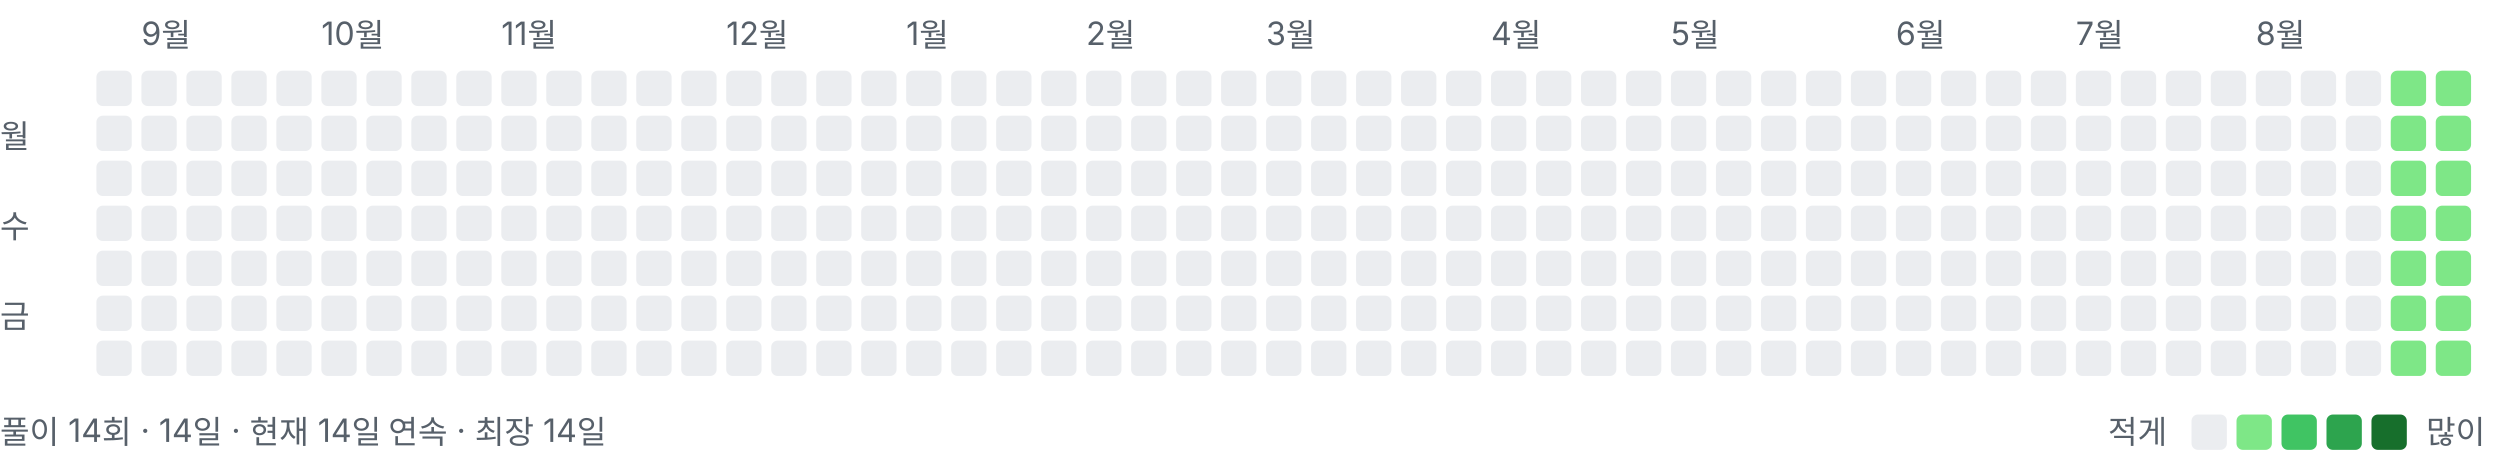
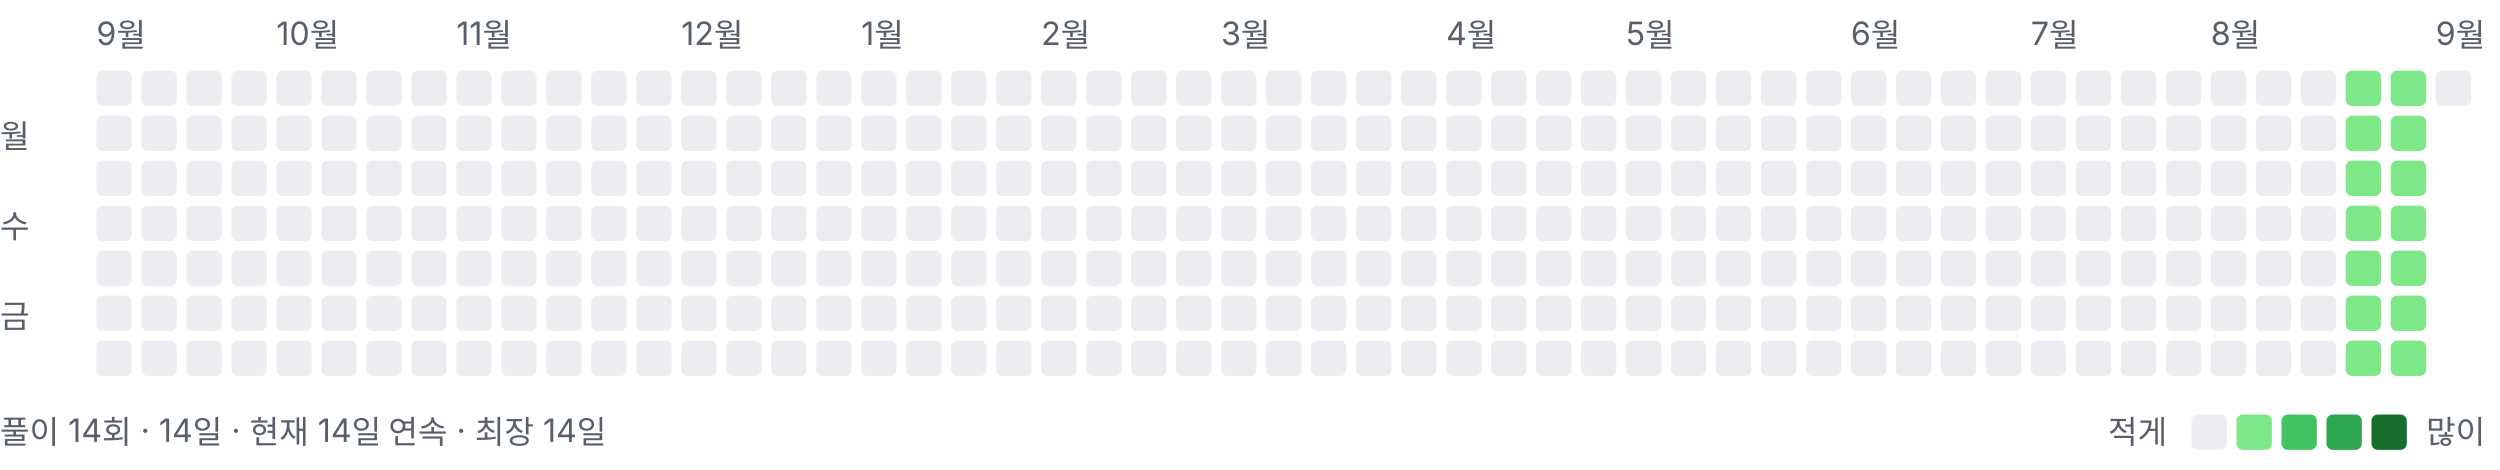
<svg xmlns="http://www.w3.org/2000/svg" width="778" height="146" viewBox="0 0 778 146" role="img" aria-label="풀이 잔디">
  <style>text{font:10px -apple-system,BlinkMacSystemFont,"Segoe UI","Malgun Gothic",sans-serif;fill:#57606a}</style>
-   <text x="44" y="14">9월</text>
-   <text x="100" y="14">10월</text>
-   <text x="156" y="14">11월</text>
-   <text x="226" y="14">12월</text>
-   <text x="282" y="14">1월</text>
-   <text x="338" y="14">2월</text>
-   <text x="394" y="14">3월</text>
-   <text x="464" y="14">4월</text>
-   <text x="520" y="14">5월</text>
-   <text x="590" y="14">6월</text>
-   <text x="646" y="14">7월</text>
-   <text x="702" y="14">8월</text>
+   <text x="30" y="14">9월</text>
+   <text x="86" y="14">10월</text>
+   <text x="142" y="14">11월</text>
+   <text x="212" y="14">12월</text>
+   <text x="268" y="14">1월</text>
+   <text x="324" y="14">2월</text>
+   <text x="380" y="14">3월</text>
+   <text x="450" y="14">4월</text>
+   <text x="506" y="14">5월</text>
+   <text x="576" y="14">6월</text>
+   <text x="632" y="14">7월</text>
+   <text x="688" y="14">8월</text>
+   <text x="758" y="14">9월</text>
  <text x="0" y="46">월</text>
  <text x="0" y="74">수</text>
  <text x="0" y="102">금</text>
  <rect x="30" y="22" width="11" height="11" rx="2" ry="2" fill="#ebedf0" />
  <rect x="30" y="36" width="11" height="11" rx="2" ry="2" fill="#ebedf0" />
  <rect x="30" y="50" width="11" height="11" rx="2" ry="2" fill="#ebedf0" />
  <rect x="30" y="64" width="11" height="11" rx="2" ry="2" fill="#ebedf0" />
  <rect x="30" y="78" width="11" height="11" rx="2" ry="2" fill="#ebedf0" />
  <rect x="30" y="92" width="11" height="11" rx="2" ry="2" fill="#ebedf0" />
  <rect x="30" y="106" width="11" height="11" rx="2" ry="2" fill="#ebedf0" />
  <rect x="44" y="22" width="11" height="11" rx="2" ry="2" fill="#ebedf0" />
  <rect x="44" y="36" width="11" height="11" rx="2" ry="2" fill="#ebedf0" />
  <rect x="44" y="50" width="11" height="11" rx="2" ry="2" fill="#ebedf0" />
  <rect x="44" y="64" width="11" height="11" rx="2" ry="2" fill="#ebedf0" />
  <rect x="44" y="78" width="11" height="11" rx="2" ry="2" fill="#ebedf0" />
  <rect x="44" y="92" width="11" height="11" rx="2" ry="2" fill="#ebedf0" />
  <rect x="44" y="106" width="11" height="11" rx="2" ry="2" fill="#ebedf0" />
  <rect x="58" y="22" width="11" height="11" rx="2" ry="2" fill="#ebedf0" />
  <rect x="58" y="36" width="11" height="11" rx="2" ry="2" fill="#ebedf0" />
  <rect x="58" y="50" width="11" height="11" rx="2" ry="2" fill="#ebedf0" />
  <rect x="58" y="64" width="11" height="11" rx="2" ry="2" fill="#ebedf0" />
  <rect x="58" y="78" width="11" height="11" rx="2" ry="2" fill="#ebedf0" />
  <rect x="58" y="92" width="11" height="11" rx="2" ry="2" fill="#ebedf0" />
  <rect x="58" y="106" width="11" height="11" rx="2" ry="2" fill="#ebedf0" />
  <rect x="72" y="22" width="11" height="11" rx="2" ry="2" fill="#ebedf0" />
  <rect x="72" y="36" width="11" height="11" rx="2" ry="2" fill="#ebedf0" />
  <rect x="72" y="50" width="11" height="11" rx="2" ry="2" fill="#ebedf0" />
  <rect x="72" y="64" width="11" height="11" rx="2" ry="2" fill="#ebedf0" />
  <rect x="72" y="78" width="11" height="11" rx="2" ry="2" fill="#ebedf0" />
  <rect x="72" y="92" width="11" height="11" rx="2" ry="2" fill="#ebedf0" />
  <rect x="72" y="106" width="11" height="11" rx="2" ry="2" fill="#ebedf0" />
  <rect x="86" y="22" width="11" height="11" rx="2" ry="2" fill="#ebedf0" />
  <rect x="86" y="36" width="11" height="11" rx="2" ry="2" fill="#ebedf0" />
  <rect x="86" y="50" width="11" height="11" rx="2" ry="2" fill="#ebedf0" />
  <rect x="86" y="64" width="11" height="11" rx="2" ry="2" fill="#ebedf0" />
  <rect x="86" y="78" width="11" height="11" rx="2" ry="2" fill="#ebedf0" />
  <rect x="86" y="92" width="11" height="11" rx="2" ry="2" fill="#ebedf0" />
  <rect x="86" y="106" width="11" height="11" rx="2" ry="2" fill="#ebedf0" />
  <rect x="100" y="22" width="11" height="11" rx="2" ry="2" fill="#ebedf0" />
  <rect x="100" y="36" width="11" height="11" rx="2" ry="2" fill="#ebedf0" />
  <rect x="100" y="50" width="11" height="11" rx="2" ry="2" fill="#ebedf0" />
  <rect x="100" y="64" width="11" height="11" rx="2" ry="2" fill="#ebedf0" />
  <rect x="100" y="78" width="11" height="11" rx="2" ry="2" fill="#ebedf0" />
  <rect x="100" y="92" width="11" height="11" rx="2" ry="2" fill="#ebedf0" />
  <rect x="100" y="106" width="11" height="11" rx="2" ry="2" fill="#ebedf0" />
  <rect x="114" y="22" width="11" height="11" rx="2" ry="2" fill="#ebedf0" />
  <rect x="114" y="36" width="11" height="11" rx="2" ry="2" fill="#ebedf0" />
  <rect x="114" y="50" width="11" height="11" rx="2" ry="2" fill="#ebedf0" />
  <rect x="114" y="64" width="11" height="11" rx="2" ry="2" fill="#ebedf0" />
  <rect x="114" y="78" width="11" height="11" rx="2" ry="2" fill="#ebedf0" />
  <rect x="114" y="92" width="11" height="11" rx="2" ry="2" fill="#ebedf0" />
  <rect x="114" y="106" width="11" height="11" rx="2" ry="2" fill="#ebedf0" />
  <rect x="128" y="22" width="11" height="11" rx="2" ry="2" fill="#ebedf0" />
  <rect x="128" y="36" width="11" height="11" rx="2" ry="2" fill="#ebedf0" />
  <rect x="128" y="50" width="11" height="11" rx="2" ry="2" fill="#ebedf0" />
  <rect x="128" y="64" width="11" height="11" rx="2" ry="2" fill="#ebedf0" />
  <rect x="128" y="78" width="11" height="11" rx="2" ry="2" fill="#ebedf0" />
  <rect x="128" y="92" width="11" height="11" rx="2" ry="2" fill="#ebedf0" />
  <rect x="128" y="106" width="11" height="11" rx="2" ry="2" fill="#ebedf0" />
  <rect x="142" y="22" width="11" height="11" rx="2" ry="2" fill="#ebedf0" />
  <rect x="142" y="36" width="11" height="11" rx="2" ry="2" fill="#ebedf0" />
  <rect x="142" y="50" width="11" height="11" rx="2" ry="2" fill="#ebedf0" />
  <rect x="142" y="64" width="11" height="11" rx="2" ry="2" fill="#ebedf0" />
  <rect x="142" y="78" width="11" height="11" rx="2" ry="2" fill="#ebedf0" />
  <rect x="142" y="92" width="11" height="11" rx="2" ry="2" fill="#ebedf0" />
  <rect x="142" y="106" width="11" height="11" rx="2" ry="2" fill="#ebedf0" />
  <rect x="156" y="22" width="11" height="11" rx="2" ry="2" fill="#ebedf0" />
  <rect x="156" y="36" width="11" height="11" rx="2" ry="2" fill="#ebedf0" />
  <rect x="156" y="50" width="11" height="11" rx="2" ry="2" fill="#ebedf0" />
  <rect x="156" y="64" width="11" height="11" rx="2" ry="2" fill="#ebedf0" />
  <rect x="156" y="78" width="11" height="11" rx="2" ry="2" fill="#ebedf0" />
  <rect x="156" y="92" width="11" height="11" rx="2" ry="2" fill="#ebedf0" />
  <rect x="156" y="106" width="11" height="11" rx="2" ry="2" fill="#ebedf0" />
  <rect x="170" y="22" width="11" height="11" rx="2" ry="2" fill="#ebedf0" />
  <rect x="170" y="36" width="11" height="11" rx="2" ry="2" fill="#ebedf0" />
  <rect x="170" y="50" width="11" height="11" rx="2" ry="2" fill="#ebedf0" />
  <rect x="170" y="64" width="11" height="11" rx="2" ry="2" fill="#ebedf0" />
  <rect x="170" y="78" width="11" height="11" rx="2" ry="2" fill="#ebedf0" />
  <rect x="170" y="92" width="11" height="11" rx="2" ry="2" fill="#ebedf0" />
  <rect x="170" y="106" width="11" height="11" rx="2" ry="2" fill="#ebedf0" />
  <rect x="184" y="22" width="11" height="11" rx="2" ry="2" fill="#ebedf0" />
  <rect x="184" y="36" width="11" height="11" rx="2" ry="2" fill="#ebedf0" />
  <rect x="184" y="50" width="11" height="11" rx="2" ry="2" fill="#ebedf0" />
  <rect x="184" y="64" width="11" height="11" rx="2" ry="2" fill="#ebedf0" />
  <rect x="184" y="78" width="11" height="11" rx="2" ry="2" fill="#ebedf0" />
  <rect x="184" y="92" width="11" height="11" rx="2" ry="2" fill="#ebedf0" />
  <rect x="184" y="106" width="11" height="11" rx="2" ry="2" fill="#ebedf0" />
  <rect x="198" y="22" width="11" height="11" rx="2" ry="2" fill="#ebedf0" />
  <rect x="198" y="36" width="11" height="11" rx="2" ry="2" fill="#ebedf0" />
  <rect x="198" y="50" width="11" height="11" rx="2" ry="2" fill="#ebedf0" />
  <rect x="198" y="64" width="11" height="11" rx="2" ry="2" fill="#ebedf0" />
  <rect x="198" y="78" width="11" height="11" rx="2" ry="2" fill="#ebedf0" />
  <rect x="198" y="92" width="11" height="11" rx="2" ry="2" fill="#ebedf0" />
  <rect x="198" y="106" width="11" height="11" rx="2" ry="2" fill="#ebedf0" />
  <rect x="212" y="22" width="11" height="11" rx="2" ry="2" fill="#ebedf0" />
  <rect x="212" y="36" width="11" height="11" rx="2" ry="2" fill="#ebedf0" />
  <rect x="212" y="50" width="11" height="11" rx="2" ry="2" fill="#ebedf0" />
  <rect x="212" y="64" width="11" height="11" rx="2" ry="2" fill="#ebedf0" />
  <rect x="212" y="78" width="11" height="11" rx="2" ry="2" fill="#ebedf0" />
  <rect x="212" y="92" width="11" height="11" rx="2" ry="2" fill="#ebedf0" />
  <rect x="212" y="106" width="11" height="11" rx="2" ry="2" fill="#ebedf0" />
  <rect x="226" y="22" width="11" height="11" rx="2" ry="2" fill="#ebedf0" />
  <rect x="226" y="36" width="11" height="11" rx="2" ry="2" fill="#ebedf0" />
  <rect x="226" y="50" width="11" height="11" rx="2" ry="2" fill="#ebedf0" />
  <rect x="226" y="64" width="11" height="11" rx="2" ry="2" fill="#ebedf0" />
  <rect x="226" y="78" width="11" height="11" rx="2" ry="2" fill="#ebedf0" />
  <rect x="226" y="92" width="11" height="11" rx="2" ry="2" fill="#ebedf0" />
  <rect x="226" y="106" width="11" height="11" rx="2" ry="2" fill="#ebedf0" />
  <rect x="240" y="22" width="11" height="11" rx="2" ry="2" fill="#ebedf0" />
  <rect x="240" y="36" width="11" height="11" rx="2" ry="2" fill="#ebedf0" />
  <rect x="240" y="50" width="11" height="11" rx="2" ry="2" fill="#ebedf0" />
  <rect x="240" y="64" width="11" height="11" rx="2" ry="2" fill="#ebedf0" />
  <rect x="240" y="78" width="11" height="11" rx="2" ry="2" fill="#ebedf0" />
  <rect x="240" y="92" width="11" height="11" rx="2" ry="2" fill="#ebedf0" />
  <rect x="240" y="106" width="11" height="11" rx="2" ry="2" fill="#ebedf0" />
  <rect x="254" y="22" width="11" height="11" rx="2" ry="2" fill="#ebedf0" />
  <rect x="254" y="36" width="11" height="11" rx="2" ry="2" fill="#ebedf0" />
  <rect x="254" y="50" width="11" height="11" rx="2" ry="2" fill="#ebedf0" />
  <rect x="254" y="64" width="11" height="11" rx="2" ry="2" fill="#ebedf0" />
  <rect x="254" y="78" width="11" height="11" rx="2" ry="2" fill="#ebedf0" />
  <rect x="254" y="92" width="11" height="11" rx="2" ry="2" fill="#ebedf0" />
  <rect x="254" y="106" width="11" height="11" rx="2" ry="2" fill="#ebedf0" />
  <rect x="268" y="22" width="11" height="11" rx="2" ry="2" fill="#ebedf0" />
  <rect x="268" y="36" width="11" height="11" rx="2" ry="2" fill="#ebedf0" />
  <rect x="268" y="50" width="11" height="11" rx="2" ry="2" fill="#ebedf0" />
  <rect x="268" y="64" width="11" height="11" rx="2" ry="2" fill="#ebedf0" />
  <rect x="268" y="78" width="11" height="11" rx="2" ry="2" fill="#ebedf0" />
  <rect x="268" y="92" width="11" height="11" rx="2" ry="2" fill="#ebedf0" />
  <rect x="268" y="106" width="11" height="11" rx="2" ry="2" fill="#ebedf0" />
  <rect x="282" y="22" width="11" height="11" rx="2" ry="2" fill="#ebedf0" />
  <rect x="282" y="36" width="11" height="11" rx="2" ry="2" fill="#ebedf0" />
  <rect x="282" y="50" width="11" height="11" rx="2" ry="2" fill="#ebedf0" />
  <rect x="282" y="64" width="11" height="11" rx="2" ry="2" fill="#ebedf0" />
  <rect x="282" y="78" width="11" height="11" rx="2" ry="2" fill="#ebedf0" />
  <rect x="282" y="92" width="11" height="11" rx="2" ry="2" fill="#ebedf0" />
  <rect x="282" y="106" width="11" height="11" rx="2" ry="2" fill="#ebedf0" />
  <rect x="296" y="22" width="11" height="11" rx="2" ry="2" fill="#ebedf0" />
  <rect x="296" y="36" width="11" height="11" rx="2" ry="2" fill="#ebedf0" />
  <rect x="296" y="50" width="11" height="11" rx="2" ry="2" fill="#ebedf0" />
  <rect x="296" y="64" width="11" height="11" rx="2" ry="2" fill="#ebedf0" />
  <rect x="296" y="78" width="11" height="11" rx="2" ry="2" fill="#ebedf0" />
  <rect x="296" y="92" width="11" height="11" rx="2" ry="2" fill="#ebedf0" />
  <rect x="296" y="106" width="11" height="11" rx="2" ry="2" fill="#ebedf0" />
  <rect x="310" y="22" width="11" height="11" rx="2" ry="2" fill="#ebedf0" />
  <rect x="310" y="36" width="11" height="11" rx="2" ry="2" fill="#ebedf0" />
  <rect x="310" y="50" width="11" height="11" rx="2" ry="2" fill="#ebedf0" />
  <rect x="310" y="64" width="11" height="11" rx="2" ry="2" fill="#ebedf0" />
  <rect x="310" y="78" width="11" height="11" rx="2" ry="2" fill="#ebedf0" />
  <rect x="310" y="92" width="11" height="11" rx="2" ry="2" fill="#ebedf0" />
  <rect x="310" y="106" width="11" height="11" rx="2" ry="2" fill="#ebedf0" />
  <rect x="324" y="22" width="11" height="11" rx="2" ry="2" fill="#ebedf0" />
  <rect x="324" y="36" width="11" height="11" rx="2" ry="2" fill="#ebedf0" />
  <rect x="324" y="50" width="11" height="11" rx="2" ry="2" fill="#ebedf0" />
  <rect x="324" y="64" width="11" height="11" rx="2" ry="2" fill="#ebedf0" />
  <rect x="324" y="78" width="11" height="11" rx="2" ry="2" fill="#ebedf0" />
  <rect x="324" y="92" width="11" height="11" rx="2" ry="2" fill="#ebedf0" />
  <rect x="324" y="106" width="11" height="11" rx="2" ry="2" fill="#ebedf0" />
  <rect x="338" y="22" width="11" height="11" rx="2" ry="2" fill="#ebedf0" />
  <rect x="338" y="36" width="11" height="11" rx="2" ry="2" fill="#ebedf0" />
  <rect x="338" y="50" width="11" height="11" rx="2" ry="2" fill="#ebedf0" />
  <rect x="338" y="64" width="11" height="11" rx="2" ry="2" fill="#ebedf0" />
  <rect x="338" y="78" width="11" height="11" rx="2" ry="2" fill="#ebedf0" />
  <rect x="338" y="92" width="11" height="11" rx="2" ry="2" fill="#ebedf0" />
  <rect x="338" y="106" width="11" height="11" rx="2" ry="2" fill="#ebedf0" />
  <rect x="352" y="22" width="11" height="11" rx="2" ry="2" fill="#ebedf0" />
  <rect x="352" y="36" width="11" height="11" rx="2" ry="2" fill="#ebedf0" />
  <rect x="352" y="50" width="11" height="11" rx="2" ry="2" fill="#ebedf0" />
  <rect x="352" y="64" width="11" height="11" rx="2" ry="2" fill="#ebedf0" />
  <rect x="352" y="78" width="11" height="11" rx="2" ry="2" fill="#ebedf0" />
  <rect x="352" y="92" width="11" height="11" rx="2" ry="2" fill="#ebedf0" />
  <rect x="352" y="106" width="11" height="11" rx="2" ry="2" fill="#ebedf0" />
  <rect x="366" y="22" width="11" height="11" rx="2" ry="2" fill="#ebedf0" />
  <rect x="366" y="36" width="11" height="11" rx="2" ry="2" fill="#ebedf0" />
  <rect x="366" y="50" width="11" height="11" rx="2" ry="2" fill="#ebedf0" />
  <rect x="366" y="64" width="11" height="11" rx="2" ry="2" fill="#ebedf0" />
  <rect x="366" y="78" width="11" height="11" rx="2" ry="2" fill="#ebedf0" />
  <rect x="366" y="92" width="11" height="11" rx="2" ry="2" fill="#ebedf0" />
  <rect x="366" y="106" width="11" height="11" rx="2" ry="2" fill="#ebedf0" />
  <rect x="380" y="22" width="11" height="11" rx="2" ry="2" fill="#ebedf0" />
  <rect x="380" y="36" width="11" height="11" rx="2" ry="2" fill="#ebedf0" />
  <rect x="380" y="50" width="11" height="11" rx="2" ry="2" fill="#ebedf0" />
  <rect x="380" y="64" width="11" height="11" rx="2" ry="2" fill="#ebedf0" />
  <rect x="380" y="78" width="11" height="11" rx="2" ry="2" fill="#ebedf0" />
  <rect x="380" y="92" width="11" height="11" rx="2" ry="2" fill="#ebedf0" />
  <rect x="380" y="106" width="11" height="11" rx="2" ry="2" fill="#ebedf0" />
  <rect x="394" y="22" width="11" height="11" rx="2" ry="2" fill="#ebedf0" />
  <rect x="394" y="36" width="11" height="11" rx="2" ry="2" fill="#ebedf0" />
  <rect x="394" y="50" width="11" height="11" rx="2" ry="2" fill="#ebedf0" />
  <rect x="394" y="64" width="11" height="11" rx="2" ry="2" fill="#ebedf0" />
  <rect x="394" y="78" width="11" height="11" rx="2" ry="2" fill="#ebedf0" />
  <rect x="394" y="92" width="11" height="11" rx="2" ry="2" fill="#ebedf0" />
  <rect x="394" y="106" width="11" height="11" rx="2" ry="2" fill="#ebedf0" />
  <rect x="408" y="22" width="11" height="11" rx="2" ry="2" fill="#ebedf0" />
  <rect x="408" y="36" width="11" height="11" rx="2" ry="2" fill="#ebedf0" />
  <rect x="408" y="50" width="11" height="11" rx="2" ry="2" fill="#ebedf0" />
  <rect x="408" y="64" width="11" height="11" rx="2" ry="2" fill="#ebedf0" />
  <rect x="408" y="78" width="11" height="11" rx="2" ry="2" fill="#ebedf0" />
  <rect x="408" y="92" width="11" height="11" rx="2" ry="2" fill="#ebedf0" />
  <rect x="408" y="106" width="11" height="11" rx="2" ry="2" fill="#ebedf0" />
  <rect x="422" y="22" width="11" height="11" rx="2" ry="2" fill="#ebedf0" />
  <rect x="422" y="36" width="11" height="11" rx="2" ry="2" fill="#ebedf0" />
  <rect x="422" y="50" width="11" height="11" rx="2" ry="2" fill="#ebedf0" />
  <rect x="422" y="64" width="11" height="11" rx="2" ry="2" fill="#ebedf0" />
  <rect x="422" y="78" width="11" height="11" rx="2" ry="2" fill="#ebedf0" />
  <rect x="422" y="92" width="11" height="11" rx="2" ry="2" fill="#ebedf0" />
  <rect x="422" y="106" width="11" height="11" rx="2" ry="2" fill="#ebedf0" />
  <rect x="436" y="22" width="11" height="11" rx="2" ry="2" fill="#ebedf0" />
  <rect x="436" y="36" width="11" height="11" rx="2" ry="2" fill="#ebedf0" />
  <rect x="436" y="50" width="11" height="11" rx="2" ry="2" fill="#ebedf0" />
  <rect x="436" y="64" width="11" height="11" rx="2" ry="2" fill="#ebedf0" />
  <rect x="436" y="78" width="11" height="11" rx="2" ry="2" fill="#ebedf0" />
  <rect x="436" y="92" width="11" height="11" rx="2" ry="2" fill="#ebedf0" />
  <rect x="436" y="106" width="11" height="11" rx="2" ry="2" fill="#ebedf0" />
  <rect x="450" y="22" width="11" height="11" rx="2" ry="2" fill="#ebedf0" />
  <rect x="450" y="36" width="11" height="11" rx="2" ry="2" fill="#ebedf0" />
  <rect x="450" y="50" width="11" height="11" rx="2" ry="2" fill="#ebedf0" />
  <rect x="450" y="64" width="11" height="11" rx="2" ry="2" fill="#ebedf0" />
  <rect x="450" y="78" width="11" height="11" rx="2" ry="2" fill="#ebedf0" />
  <rect x="450" y="92" width="11" height="11" rx="2" ry="2" fill="#ebedf0" />
  <rect x="450" y="106" width="11" height="11" rx="2" ry="2" fill="#ebedf0" />
  <rect x="464" y="22" width="11" height="11" rx="2" ry="2" fill="#ebedf0" />
  <rect x="464" y="36" width="11" height="11" rx="2" ry="2" fill="#ebedf0" />
  <rect x="464" y="50" width="11" height="11" rx="2" ry="2" fill="#ebedf0" />
  <rect x="464" y="64" width="11" height="11" rx="2" ry="2" fill="#ebedf0" />
  <rect x="464" y="78" width="11" height="11" rx="2" ry="2" fill="#ebedf0" />
  <rect x="464" y="92" width="11" height="11" rx="2" ry="2" fill="#ebedf0" />
  <rect x="464" y="106" width="11" height="11" rx="2" ry="2" fill="#ebedf0" />
  <rect x="478" y="22" width="11" height="11" rx="2" ry="2" fill="#ebedf0" />
  <rect x="478" y="36" width="11" height="11" rx="2" ry="2" fill="#ebedf0" />
  <rect x="478" y="50" width="11" height="11" rx="2" ry="2" fill="#ebedf0" />
  <rect x="478" y="64" width="11" height="11" rx="2" ry="2" fill="#ebedf0" />
  <rect x="478" y="78" width="11" height="11" rx="2" ry="2" fill="#ebedf0" />
  <rect x="478" y="92" width="11" height="11" rx="2" ry="2" fill="#ebedf0" />
  <rect x="478" y="106" width="11" height="11" rx="2" ry="2" fill="#ebedf0" />
  <rect x="492" y="22" width="11" height="11" rx="2" ry="2" fill="#ebedf0" />
  <rect x="492" y="36" width="11" height="11" rx="2" ry="2" fill="#ebedf0" />
  <rect x="492" y="50" width="11" height="11" rx="2" ry="2" fill="#ebedf0" />
  <rect x="492" y="64" width="11" height="11" rx="2" ry="2" fill="#ebedf0" />
  <rect x="492" y="78" width="11" height="11" rx="2" ry="2" fill="#ebedf0" />
  <rect x="492" y="92" width="11" height="11" rx="2" ry="2" fill="#ebedf0" />
  <rect x="492" y="106" width="11" height="11" rx="2" ry="2" fill="#ebedf0" />
  <rect x="506" y="22" width="11" height="11" rx="2" ry="2" fill="#ebedf0" />
  <rect x="506" y="36" width="11" height="11" rx="2" ry="2" fill="#ebedf0" />
  <rect x="506" y="50" width="11" height="11" rx="2" ry="2" fill="#ebedf0" />
  <rect x="506" y="64" width="11" height="11" rx="2" ry="2" fill="#ebedf0" />
  <rect x="506" y="78" width="11" height="11" rx="2" ry="2" fill="#ebedf0" />
  <rect x="506" y="92" width="11" height="11" rx="2" ry="2" fill="#ebedf0" />
  <rect x="506" y="106" width="11" height="11" rx="2" ry="2" fill="#ebedf0" />
  <rect x="520" y="22" width="11" height="11" rx="2" ry="2" fill="#ebedf0" />
  <rect x="520" y="36" width="11" height="11" rx="2" ry="2" fill="#ebedf0" />
  <rect x="520" y="50" width="11" height="11" rx="2" ry="2" fill="#ebedf0" />
  <rect x="520" y="64" width="11" height="11" rx="2" ry="2" fill="#ebedf0" />
  <rect x="520" y="78" width="11" height="11" rx="2" ry="2" fill="#ebedf0" />
  <rect x="520" y="92" width="11" height="11" rx="2" ry="2" fill="#ebedf0" />
  <rect x="520" y="106" width="11" height="11" rx="2" ry="2" fill="#ebedf0" />
  <rect x="534" y="22" width="11" height="11" rx="2" ry="2" fill="#ebedf0" />
  <rect x="534" y="36" width="11" height="11" rx="2" ry="2" fill="#ebedf0" />
  <rect x="534" y="50" width="11" height="11" rx="2" ry="2" fill="#ebedf0" />
  <rect x="534" y="64" width="11" height="11" rx="2" ry="2" fill="#ebedf0" />
  <rect x="534" y="78" width="11" height="11" rx="2" ry="2" fill="#ebedf0" />
  <rect x="534" y="92" width="11" height="11" rx="2" ry="2" fill="#ebedf0" />
  <rect x="534" y="106" width="11" height="11" rx="2" ry="2" fill="#ebedf0" />
  <rect x="548" y="22" width="11" height="11" rx="2" ry="2" fill="#ebedf0" />
  <rect x="548" y="36" width="11" height="11" rx="2" ry="2" fill="#ebedf0" />
  <rect x="548" y="50" width="11" height="11" rx="2" ry="2" fill="#ebedf0" />
  <rect x="548" y="64" width="11" height="11" rx="2" ry="2" fill="#ebedf0" />
  <rect x="548" y="78" width="11" height="11" rx="2" ry="2" fill="#ebedf0" />
  <rect x="548" y="92" width="11" height="11" rx="2" ry="2" fill="#ebedf0" />
  <rect x="548" y="106" width="11" height="11" rx="2" ry="2" fill="#ebedf0" />
  <rect x="562" y="22" width="11" height="11" rx="2" ry="2" fill="#ebedf0" />
  <rect x="562" y="36" width="11" height="11" rx="2" ry="2" fill="#ebedf0" />
  <rect x="562" y="50" width="11" height="11" rx="2" ry="2" fill="#ebedf0" />
  <rect x="562" y="64" width="11" height="11" rx="2" ry="2" fill="#ebedf0" />
  <rect x="562" y="78" width="11" height="11" rx="2" ry="2" fill="#ebedf0" />
  <rect x="562" y="92" width="11" height="11" rx="2" ry="2" fill="#ebedf0" />
  <rect x="562" y="106" width="11" height="11" rx="2" ry="2" fill="#ebedf0" />
  <rect x="576" y="22" width="11" height="11" rx="2" ry="2" fill="#ebedf0" />
  <rect x="576" y="36" width="11" height="11" rx="2" ry="2" fill="#ebedf0" />
  <rect x="576" y="50" width="11" height="11" rx="2" ry="2" fill="#ebedf0" />
  <rect x="576" y="64" width="11" height="11" rx="2" ry="2" fill="#ebedf0" />
  <rect x="576" y="78" width="11" height="11" rx="2" ry="2" fill="#ebedf0" />
  <rect x="576" y="92" width="11" height="11" rx="2" ry="2" fill="#ebedf0" />
  <rect x="576" y="106" width="11" height="11" rx="2" ry="2" fill="#ebedf0" />
  <rect x="590" y="22" width="11" height="11" rx="2" ry="2" fill="#ebedf0" />
  <rect x="590" y="36" width="11" height="11" rx="2" ry="2" fill="#ebedf0" />
  <rect x="590" y="50" width="11" height="11" rx="2" ry="2" fill="#ebedf0" />
  <rect x="590" y="64" width="11" height="11" rx="2" ry="2" fill="#ebedf0" />
  <rect x="590" y="78" width="11" height="11" rx="2" ry="2" fill="#ebedf0" />
  <rect x="590" y="92" width="11" height="11" rx="2" ry="2" fill="#ebedf0" />
  <rect x="590" y="106" width="11" height="11" rx="2" ry="2" fill="#ebedf0" />
  <rect x="604" y="22" width="11" height="11" rx="2" ry="2" fill="#ebedf0" />
  <rect x="604" y="36" width="11" height="11" rx="2" ry="2" fill="#ebedf0" />
  <rect x="604" y="50" width="11" height="11" rx="2" ry="2" fill="#ebedf0" />
  <rect x="604" y="64" width="11" height="11" rx="2" ry="2" fill="#ebedf0" />
  <rect x="604" y="78" width="11" height="11" rx="2" ry="2" fill="#ebedf0" />
  <rect x="604" y="92" width="11" height="11" rx="2" ry="2" fill="#ebedf0" />
  <rect x="604" y="106" width="11" height="11" rx="2" ry="2" fill="#ebedf0" />
  <rect x="618" y="22" width="11" height="11" rx="2" ry="2" fill="#ebedf0" />
  <rect x="618" y="36" width="11" height="11" rx="2" ry="2" fill="#ebedf0" />
  <rect x="618" y="50" width="11" height="11" rx="2" ry="2" fill="#ebedf0" />
  <rect x="618" y="64" width="11" height="11" rx="2" ry="2" fill="#ebedf0" />
  <rect x="618" y="78" width="11" height="11" rx="2" ry="2" fill="#ebedf0" />
  <rect x="618" y="92" width="11" height="11" rx="2" ry="2" fill="#ebedf0" />
  <rect x="618" y="106" width="11" height="11" rx="2" ry="2" fill="#ebedf0" />
  <rect x="632" y="22" width="11" height="11" rx="2" ry="2" fill="#ebedf0" />
  <rect x="632" y="36" width="11" height="11" rx="2" ry="2" fill="#ebedf0" />
  <rect x="632" y="50" width="11" height="11" rx="2" ry="2" fill="#ebedf0" />
  <rect x="632" y="64" width="11" height="11" rx="2" ry="2" fill="#ebedf0" />
  <rect x="632" y="78" width="11" height="11" rx="2" ry="2" fill="#ebedf0" />
  <rect x="632" y="92" width="11" height="11" rx="2" ry="2" fill="#ebedf0" />
  <rect x="632" y="106" width="11" height="11" rx="2" ry="2" fill="#ebedf0" />
  <rect x="646" y="22" width="11" height="11" rx="2" ry="2" fill="#ebedf0" />
  <rect x="646" y="36" width="11" height="11" rx="2" ry="2" fill="#ebedf0" />
  <rect x="646" y="50" width="11" height="11" rx="2" ry="2" fill="#ebedf0" />
  <rect x="646" y="64" width="11" height="11" rx="2" ry="2" fill="#ebedf0" />
  <rect x="646" y="78" width="11" height="11" rx="2" ry="2" fill="#ebedf0" />
  <rect x="646" y="92" width="11" height="11" rx="2" ry="2" fill="#ebedf0" />
  <rect x="646" y="106" width="11" height="11" rx="2" ry="2" fill="#ebedf0" />
  <rect x="660" y="22" width="11" height="11" rx="2" ry="2" fill="#ebedf0" />
  <rect x="660" y="36" width="11" height="11" rx="2" ry="2" fill="#ebedf0" />
  <rect x="660" y="50" width="11" height="11" rx="2" ry="2" fill="#ebedf0" />
  <rect x="660" y="64" width="11" height="11" rx="2" ry="2" fill="#ebedf0" />
  <rect x="660" y="78" width="11" height="11" rx="2" ry="2" fill="#ebedf0" />
  <rect x="660" y="92" width="11" height="11" rx="2" ry="2" fill="#ebedf0" />
  <rect x="660" y="106" width="11" height="11" rx="2" ry="2" fill="#ebedf0" />
  <rect x="674" y="22" width="11" height="11" rx="2" ry="2" fill="#ebedf0" />
  <rect x="674" y="36" width="11" height="11" rx="2" ry="2" fill="#ebedf0" />
  <rect x="674" y="50" width="11" height="11" rx="2" ry="2" fill="#ebedf0" />
  <rect x="674" y="64" width="11" height="11" rx="2" ry="2" fill="#ebedf0" />
  <rect x="674" y="78" width="11" height="11" rx="2" ry="2" fill="#ebedf0" />
  <rect x="674" y="92" width="11" height="11" rx="2" ry="2" fill="#ebedf0" />
  <rect x="674" y="106" width="11" height="11" rx="2" ry="2" fill="#ebedf0" />
  <rect x="688" y="22" width="11" height="11" rx="2" ry="2" fill="#ebedf0" />
  <rect x="688" y="36" width="11" height="11" rx="2" ry="2" fill="#ebedf0" />
  <rect x="688" y="50" width="11" height="11" rx="2" ry="2" fill="#ebedf0" />
  <rect x="688" y="64" width="11" height="11" rx="2" ry="2" fill="#ebedf0" />
  <rect x="688" y="78" width="11" height="11" rx="2" ry="2" fill="#ebedf0" />
  <rect x="688" y="92" width="11" height="11" rx="2" ry="2" fill="#ebedf0" />
  <rect x="688" y="106" width="11" height="11" rx="2" ry="2" fill="#ebedf0" />
  <rect x="702" y="22" width="11" height="11" rx="2" ry="2" fill="#ebedf0" />
  <rect x="702" y="36" width="11" height="11" rx="2" ry="2" fill="#ebedf0" />
  <rect x="702" y="50" width="11" height="11" rx="2" ry="2" fill="#ebedf0" />
  <rect x="702" y="64" width="11" height="11" rx="2" ry="2" fill="#ebedf0" />
  <rect x="702" y="78" width="11" height="11" rx="2" ry="2" fill="#ebedf0" />
  <rect x="702" y="92" width="11" height="11" rx="2" ry="2" fill="#ebedf0" />
  <rect x="702" y="106" width="11" height="11" rx="2" ry="2" fill="#ebedf0" />
  <rect x="716" y="22" width="11" height="11" rx="2" ry="2" fill="#ebedf0" />
  <rect x="716" y="36" width="11" height="11" rx="2" ry="2" fill="#ebedf0" />
  <rect x="716" y="50" width="11" height="11" rx="2" ry="2" fill="#ebedf0" />
  <rect x="716" y="64" width="11" height="11" rx="2" ry="2" fill="#ebedf0" />
  <rect x="716" y="78" width="11" height="11" rx="2" ry="2" fill="#ebedf0" />
  <rect x="716" y="92" width="11" height="11" rx="2" ry="2" fill="#ebedf0" />
  <rect x="716" y="106" width="11" height="11" rx="2" ry="2" fill="#ebedf0" />
-   <rect x="730" y="22" width="11" height="11" rx="2" ry="2" fill="#ebedf0" />
-   <rect x="730" y="36" width="11" height="11" rx="2" ry="2" fill="#ebedf0" />
-   <rect x="730" y="50" width="11" height="11" rx="2" ry="2" fill="#ebedf0" />
-   <rect x="730" y="64" width="11" height="11" rx="2" ry="2" fill="#ebedf0" />
-   <rect x="730" y="78" width="11" height="11" rx="2" ry="2" fill="#ebedf0" />
-   <rect x="730" y="92" width="11" height="11" rx="2" ry="2" fill="#ebedf0" />
-   <rect x="730" y="106" width="11" height="11" rx="2" ry="2" fill="#ebedf0" />
+   <rect x="730" y="22" width="11" height="11" rx="2" ry="2" fill="#7ee787" />
+   <rect x="730" y="36" width="11" height="11" rx="2" ry="2" fill="#7ee787" />
+   <rect x="730" y="50" width="11" height="11" rx="2" ry="2" fill="#7ee787" />
+   <rect x="730" y="64" width="11" height="11" rx="2" ry="2" fill="#7ee787" />
+   <rect x="730" y="78" width="11" height="11" rx="2" ry="2" fill="#7ee787" />
+   <rect x="730" y="92" width="11" height="11" rx="2" ry="2" fill="#7ee787" />
+   <rect x="730" y="106" width="11" height="11" rx="2" ry="2" fill="#7ee787" />
  <rect x="744" y="22" width="11" height="11" rx="2" ry="2" fill="#7ee787" />
  <rect x="744" y="36" width="11" height="11" rx="2" ry="2" fill="#7ee787" />
  <rect x="744" y="50" width="11" height="11" rx="2" ry="2" fill="#7ee787" />
  <rect x="744" y="64" width="11" height="11" rx="2" ry="2" fill="#7ee787" />
  <rect x="744" y="78" width="11" height="11" rx="2" ry="2" fill="#7ee787" />
  <rect x="744" y="92" width="11" height="11" rx="2" ry="2" fill="#7ee787" />
  <rect x="744" y="106" width="11" height="11" rx="2" ry="2" fill="#7ee787" />
-   <rect x="758" y="22" width="11" height="11" rx="2" ry="2" fill="#7ee787" />
-   <rect x="758" y="36" width="11" height="11" rx="2" ry="2" fill="#7ee787" />
-   <rect x="758" y="50" width="11" height="11" rx="2" ry="2" fill="#7ee787" />
-   <rect x="758" y="64" width="11" height="11" rx="2" ry="2" fill="#7ee787" />
-   <rect x="758" y="78" width="11" height="11" rx="2" ry="2" fill="#7ee787" />
-   <rect x="758" y="92" width="11" height="11" rx="2" ry="2" fill="#7ee787" />
-   <rect x="758" y="106" width="11" height="11" rx="2" ry="2" fill="#7ee787" />
+   <rect x="758" y="22" width="11" height="11" rx="2" ry="2" fill="#ebedf0" />
  <text x="0" y="138">풀이 14회 · 14일 · 현재 14일 연속 · 최장 14일</text>
  <text x="656" y="138">적게</text>
  <rect x="682" y="129" width="11" height="11" rx="2" ry="2" fill="#ebedf0" />
  <rect x="696" y="129" width="11" height="11" rx="2" ry="2" fill="#7ee787" />
  <rect x="710" y="129" width="11" height="11" rx="2" ry="2" fill="#40c463" />
  <rect x="724" y="129" width="11" height="11" rx="2" ry="2" fill="#2da44e" />
  <rect x="738" y="129" width="11" height="11" rx="2" ry="2" fill="#176f2c" />
  <text x="755" y="138">많이</text>
</svg>
